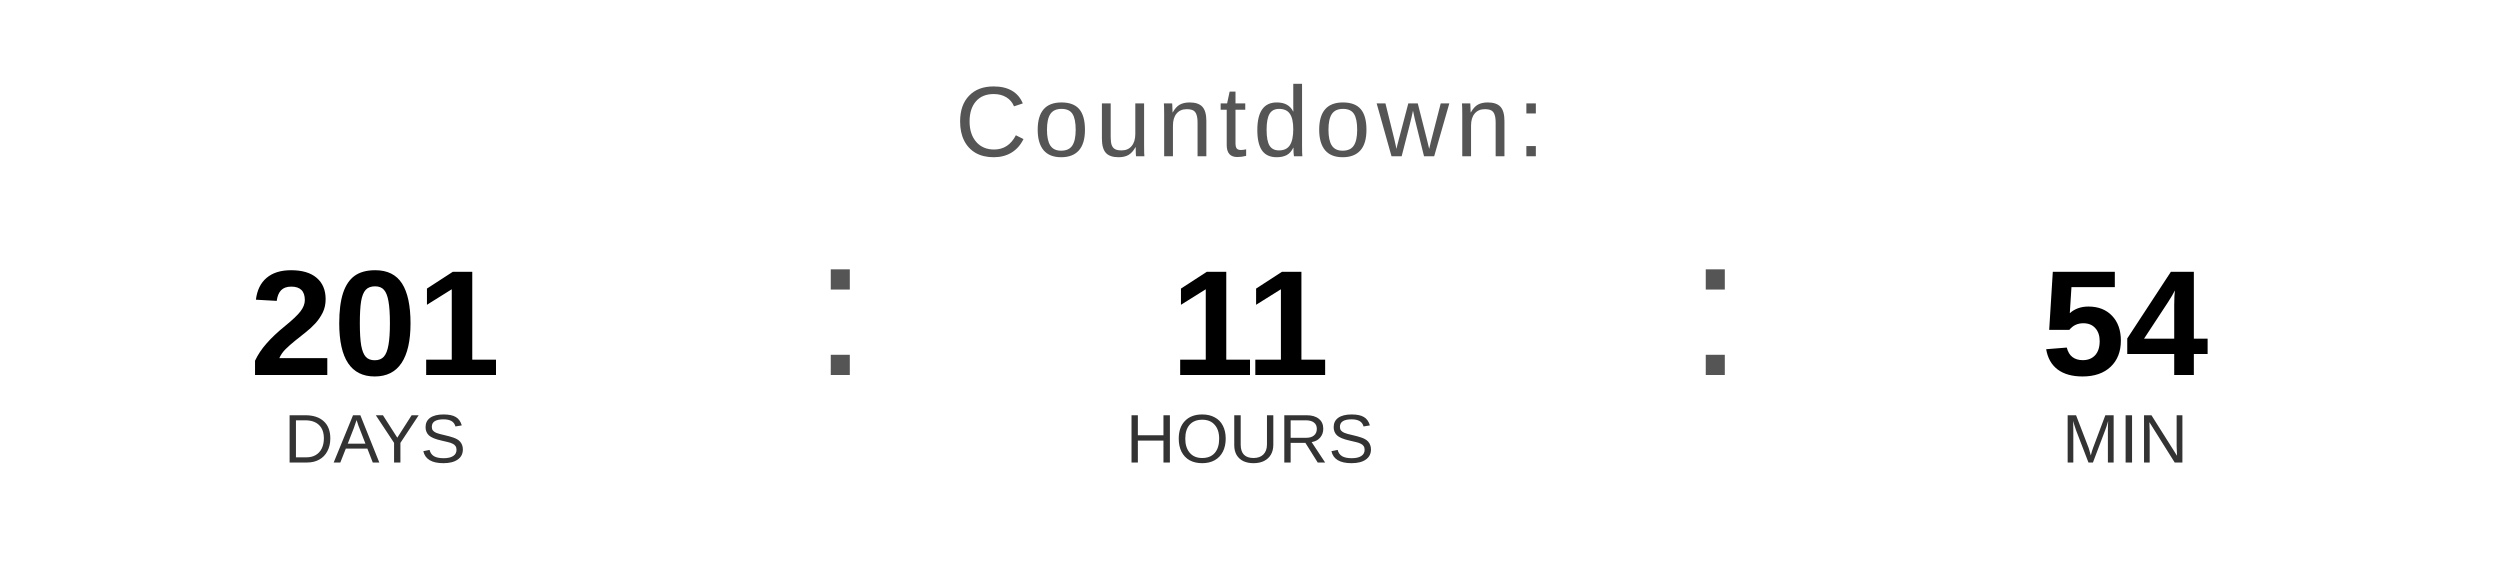
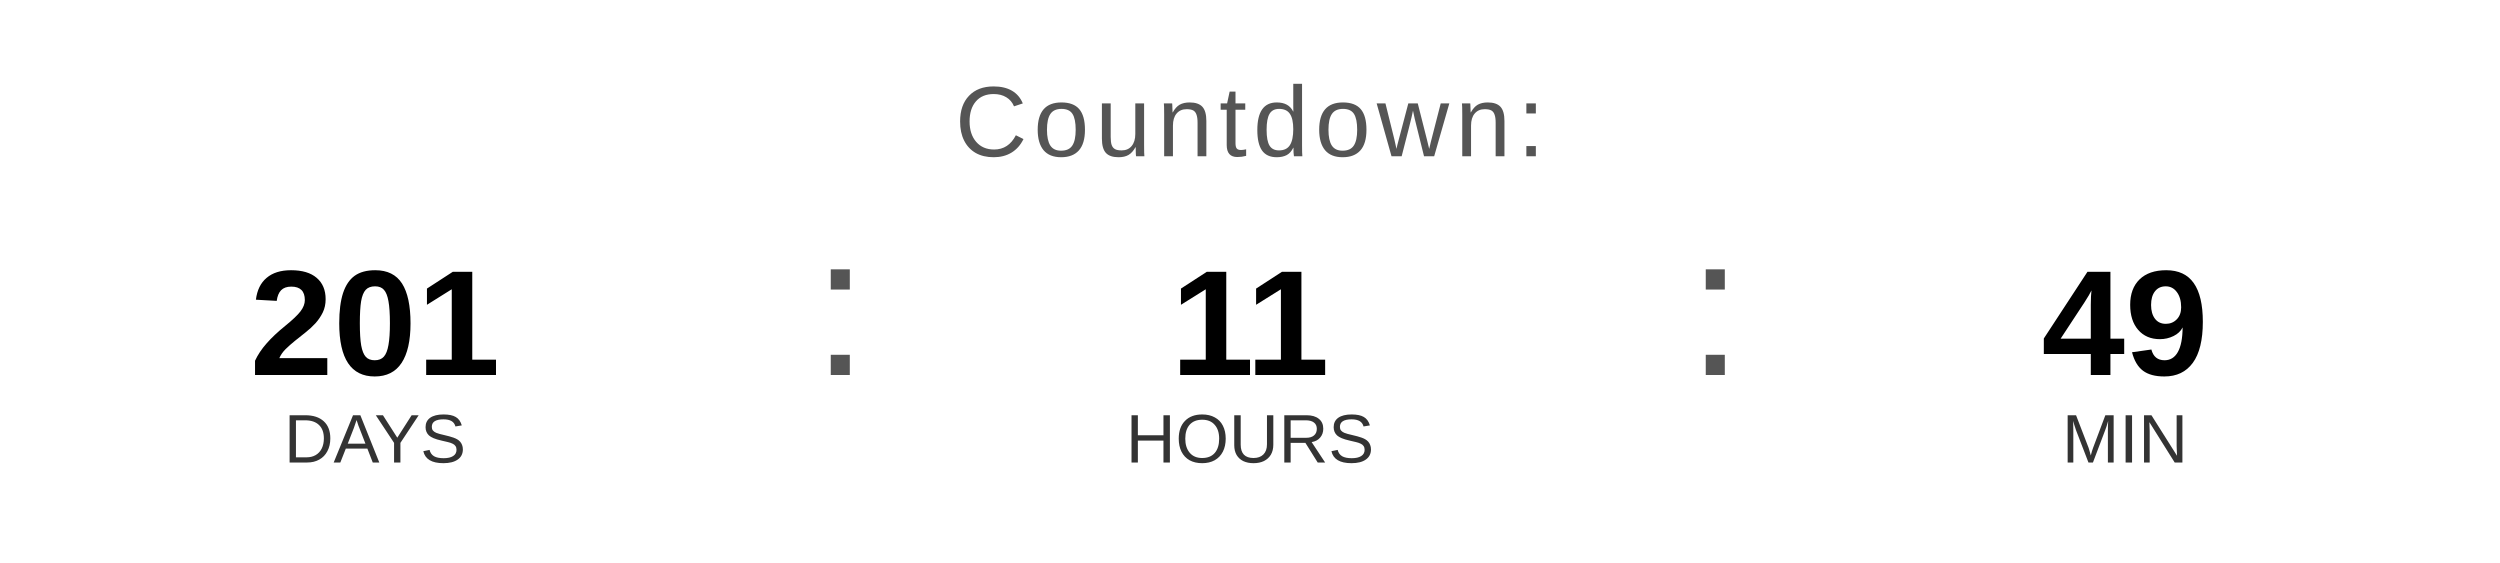
<svg xmlns="http://www.w3.org/2000/svg" width="400" height="90" viewBox="0 0 400 90">
  <text x="200" y="25" font-family="Arial, Helvetica, sans-serif" font-size="16" fill="#555555" text-anchor="middle" letter-spacing="1">
    Countdown:
  </text>
  <text x="60" y="60" font-family="Arial, Helvetica, sans-serif" font-size="24" font-weight="bold" fill="#000000" text-anchor="middle">201</text>
  <text x="60" y="74" font-family="Arial, Helvetica, sans-serif" font-size="11" fill="#333333" text-anchor="middle">DAYS</text>
  <text x="130" y="60" font-family="Arial, sans-serif" font-size="32" fill="#555555">:</text>
  <text x="200" y="60" font-family="Arial, Helvetica, sans-serif" font-size="24" font-weight="bold" fill="#000000" text-anchor="middle">11</text>
  <text x="200" y="74" font-family="Arial, Helvetica, sans-serif" font-size="11" fill="#333333" text-anchor="middle">HOURS</text>
  <text x="270" y="60" font-family="Arial, sans-serif" font-size="32" fill="#555555">:</text>
-   <text x="340" y="60" font-family="Arial, Helvetica, sans-serif" font-size="24" font-weight="bold" fill="#000000" text-anchor="middle">54</text>
+   <text x="340" y="60" font-family="Arial, Helvetica, sans-serif" font-size="24" font-weight="bold" fill="#000000" text-anchor="middle">49</text>
  <text x="340" y="74" font-family="Arial, Helvetica, sans-serif" font-size="11" fill="#333333" text-anchor="middle">MIN</text>
</svg>
